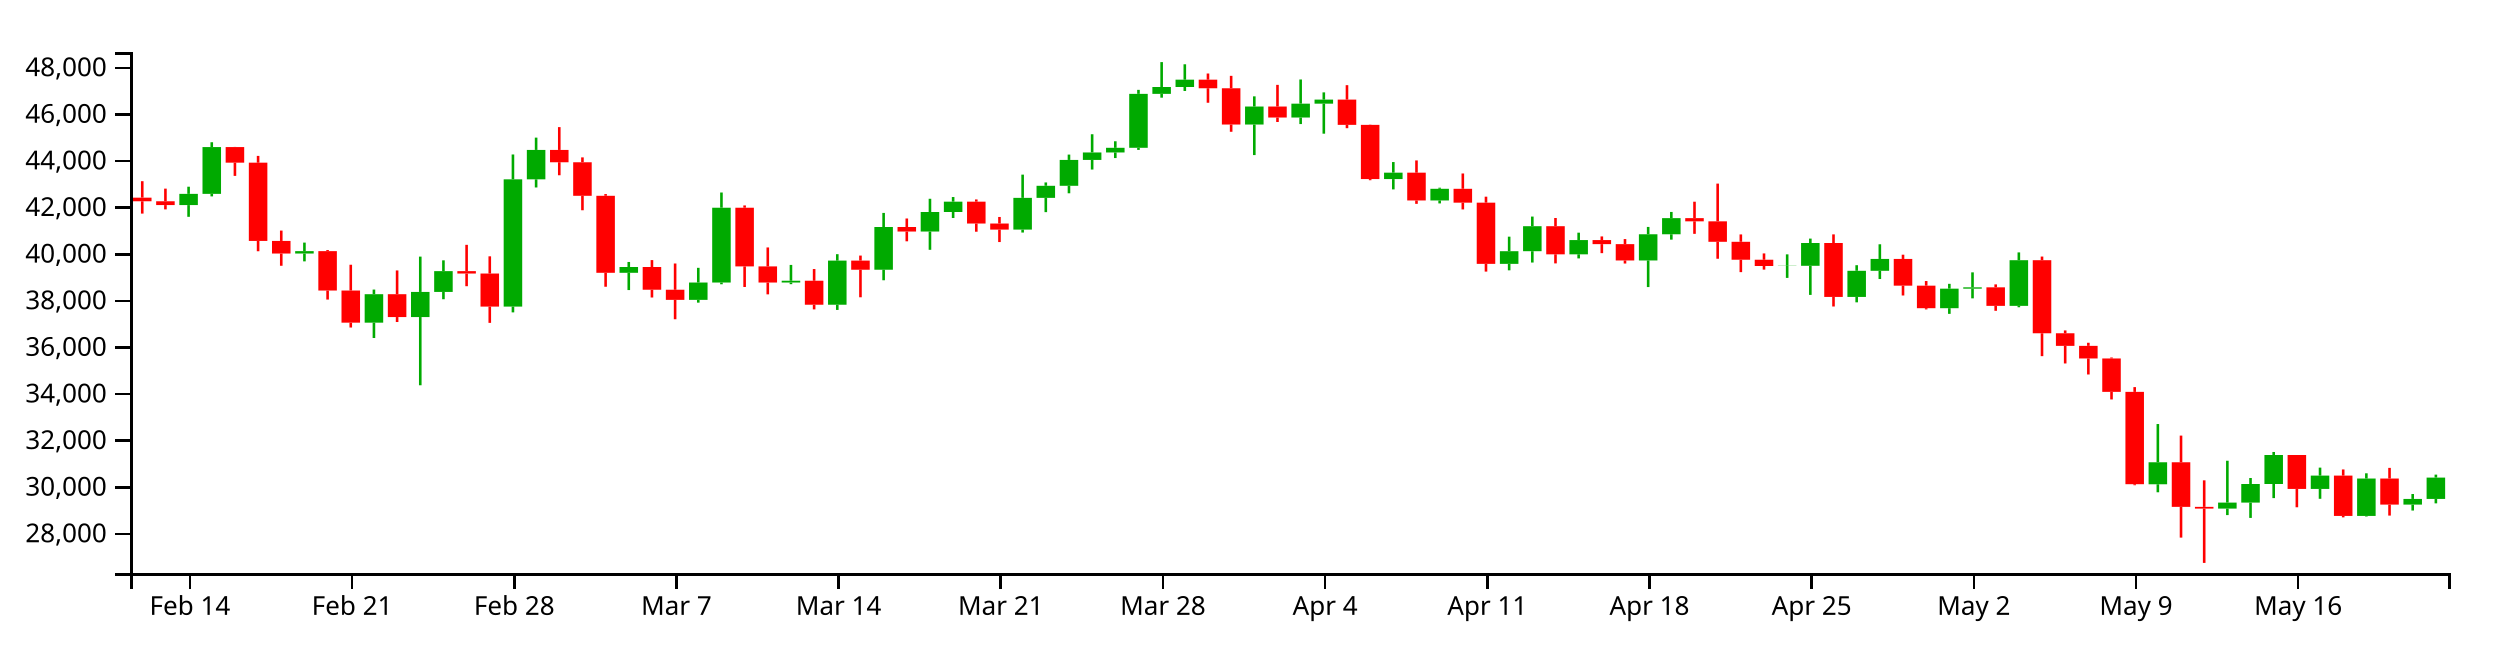
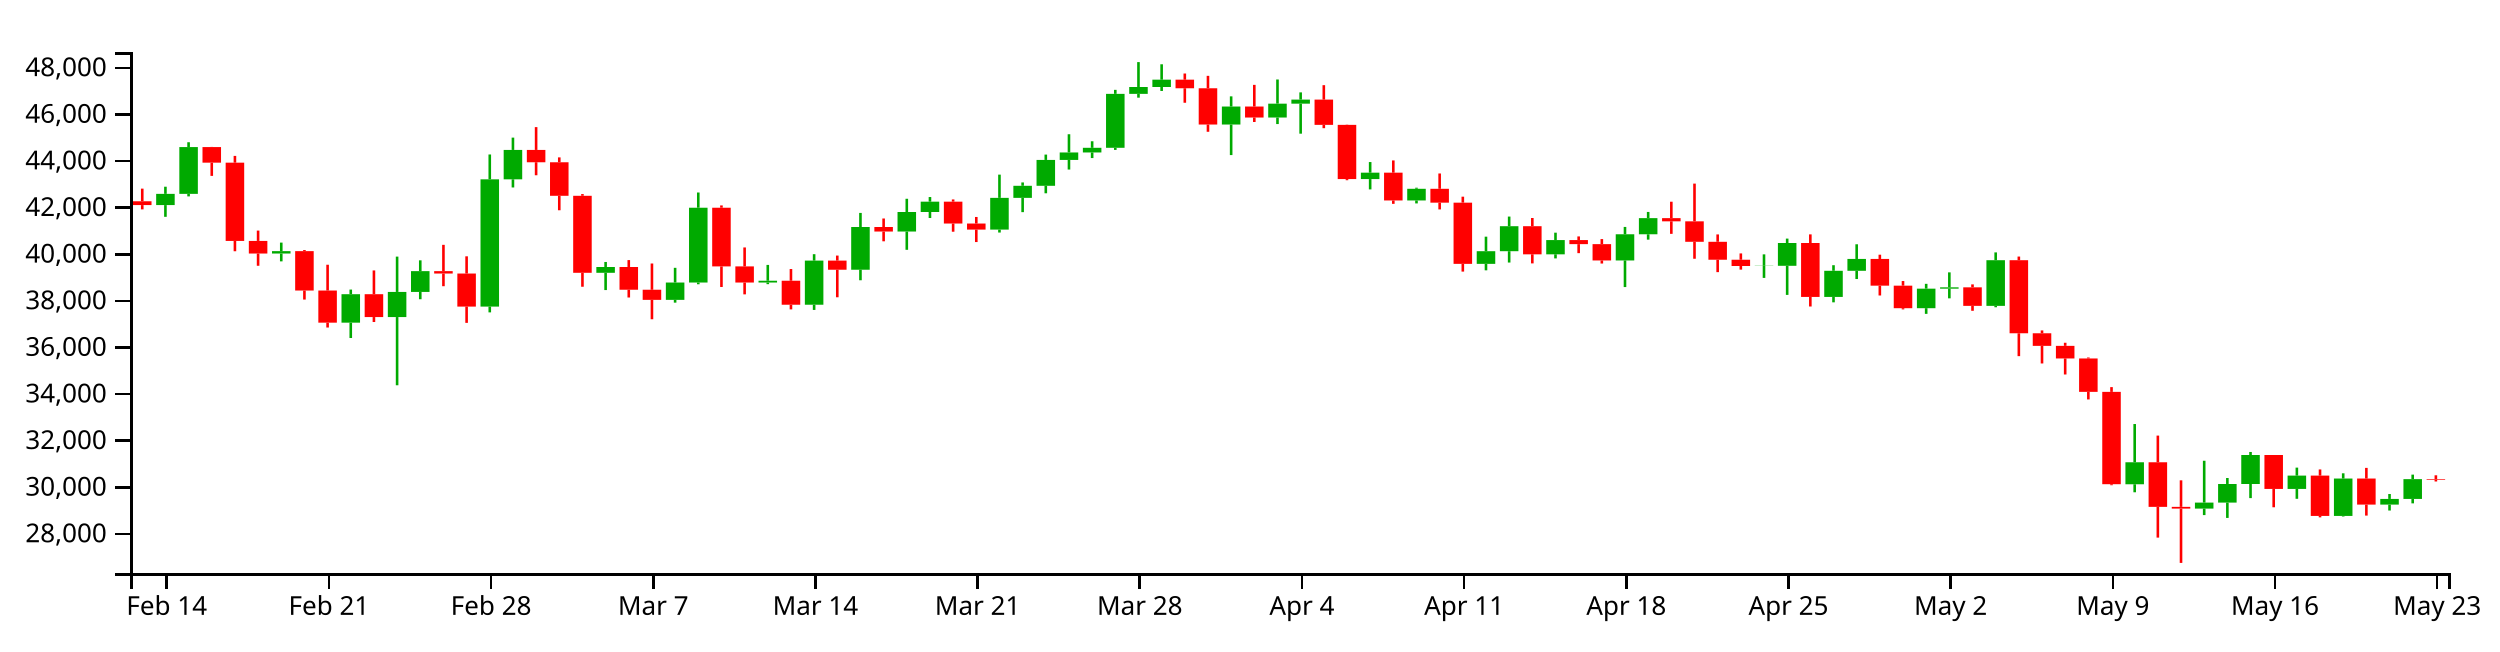
<svg xmlns="http://www.w3.org/2000/svg" version="1.1" width="960" height="250">
  <g transform="translate(50,20)">
    <style>.axis path,.axis line{fill:none;stroke:#000;shape-rendering:crispEdges;}path.candle{stroke:#000000;}path.candle.body{stroke-width:0;}path.candle.up{fill:#00AA00;stroke:#00AA00;}path.candle.down{fill:#FF0000;stroke:#FF0000;}</style>
    <g class="candlestick">
      <g class="data">
-         <path class="candle body up" d="M 18.86 58.758 l 7.117 0 L 25.978 54.442 l -7.117 0 L 18.86 58.758 M 27.757 54.442 l 7.117 0 L 34.874 36.464 l -7.117 0 L 27.757 54.442 M 63.343 77.364 l 7.117 0 L 70.46 76.427 l -7.117 0 L 63.343 77.364 M 90.032 103.908 l 7.117 0 L 97.149 92.972 l -7.117 0 L 90.032 103.908 M 107.825 101.744 l 7.117 0 L 114.942 92.105 l -7.117 0 L 107.825 101.744 M 116.721 92.091 l 7.117 0 L 123.838 84.123 l -7.117 0 L 116.721 92.091 M 143.411 97.726 l 7.117 0 L 150.528 48.857 l -7.117 0 L 143.411 97.726 M 152.307 48.857 l 7.117 0 L 159.424 37.571 l -7.117 0 L 152.307 48.857 M 187.893 84.754 l 7.117 0 L 195.01 82.523 l -7.117 0 L 187.893 84.754 M 214.582 95.14 l 7.117 0 L 221.699 88.494 l -7.117 0 L 214.582 95.14 M 223.479 88.494 l 7.117 0 L 230.596 59.759 l -7.117 0 L 223.479 88.494 M 250.168 88.504 l 7.117 0 L 257.285 87.808 l -7.117 0 L 250.168 88.504 M 267.961 97.025 l 7.117 0 L 275.078 80.076 l -7.117 0 L 267.961 97.025 M 285.754 83.575 l 7.117 0 L 292.871 67.166 l -7.117 0 L 285.754 83.575 M 303.547 68.921 l 7.117 0 L 310.664 61.408 l -7.117 0 L 303.547 68.921 M 312.443 61.408 l 7.117 0 L 319.56 57.438 l -7.117 0 L 312.443 61.408 M 339.132 68.166 l 7.117 0 L 346.25 55.979 l -7.117 0 L 339.132 68.166 M 348.029 55.979 l 7.117 0 L 355.146 51.338 l -7.117 0 L 348.029 55.979 M 356.925 51.338 l 7.117 0 L 364.042 41.417 l -7.117 0 L 356.925 51.338 M 365.822 41.417 l 7.117 0 L 372.939 38.538 l -7.117 0 L 365.822 41.417 M 374.718 38.538 l 7.117 0 L 381.835 36.765 l -7.117 0 L 374.718 38.538 M 383.615 36.765 l 7.117 0 L 390.732 16.035 l -7.117 0 L 383.615 36.765 M 392.511 16.035 l 7.117 0 L 399.628 13.4 l -7.117 0 L 392.511 16.035 M 401.407 13.4 l 7.117 0 L 408.525 10.603 l -7.117 0 L 401.407 13.4 M 428.097 27.824 l 7.117 0 L 435.214 20.906 l -7.117 0 L 428.097 27.824 M 445.89 25.134 l 7.117 0 L 453.007 19.797 l -7.117 0 L 445.89 25.134 M 454.786 19.797 l 7.117 0 L 461.903 18.248 l -7.117 0 L 454.786 19.797 M 481.475 48.763 l 7.117 0 L 488.593 46.314 l -7.117 0 L 481.475 48.763 M 499.268 56.982 l 7.117 0 L 506.385 52.491 l -7.117 0 L 499.268 56.982 M 525.958 81.337 l 7.117 0 L 533.075 76.465 l -7.117 0 L 525.958 81.337 M 534.854 76.464 l 7.117 0 L 541.971 66.864 l -7.117 0 L 534.854 76.464 M 552.647 77.651 l 7.117 0 L 559.764 72.196 l -7.117 0 L 552.647 77.651 M 579.336 80.016 l 7.117 0 L 586.453 69.966 l -7.117 0 L 579.336 80.016 M 588.233 69.966 l 7.117 0 L 595.35 63.773 l -7.117 0 L 588.233 69.966 M 632.715 82.132 l 7.117 0 L 639.832 82.056 l -7.117 0 L 632.715 82.132 M 641.611 82.056 l 7.117 0 L 648.729 73.322 l -7.117 0 L 641.611 82.056 M 659.404 94.025 l 7.117 0 L 666.521 83.975 l -7.117 0 L 659.404 94.025 M 668.301 83.975 l 7.117 0 L 675.418 79.443 l -7.117 0 L 668.301 83.975 M 694.99 98.337 l 7.117 0 L 702.107 90.842 l -7.117 0 L 694.99 98.337 M 703.886 90.842 l 7.117 0 L 711.004 90.333 l -7.117 0 L 703.886 90.842 M 721.679 97.458 l 7.117 0 L 728.796 79.909 l -7.117 0 L 721.679 97.458 M 775.058 165.959 l 7.117 0 L 782.175 157.521 l -7.117 0 L 775.058 165.959 M 801.747 175.306 l 7.117 0 L 808.864 173.003 l -7.117 0 L 801.747 175.306 M 810.644 173.003 l 7.117 0 L 817.761 165.847 l -7.117 0 L 810.644 173.003 M 819.54 165.847 l 7.117 0 L 826.657 154.731 l -7.117 0 L 819.54 165.847 M 837.333 167.75 l 7.117 0 L 844.45 162.641 l -7.117 0 L 837.333 167.75 M 855.126 178.119 l 7.117 0 L 862.243 163.766 l -7.117 0 L 855.126 178.119 M 872.919 173.773 l 7.117 0 L 880.036 171.589 l -7.117 0 L 872.919 173.773 M 881.815 171.589 l 7.117 0 L 888.932 163.39 l -7.117 0 L 881.815 171.589" />
-         <path class="candle body down" d="M 1.068 55.893 l 7.117 0 L 8.185 57.288 l -7.117 0 L 1.068 55.893 M 9.964 57.288 l 7.117 0 L 17.081 58.757 l -7.117 0 L 9.964 57.288 M 36.653 36.464 l 7.117 0 L 43.77 42.472 l -7.117 0 L 36.653 36.464 M 45.55 42.472 l 7.117 0 L 52.667 72.52 l -7.117 0 L 45.55 42.472 M 54.446 72.52 l 7.117 0 L 61.563 77.364 l -7.117 0 L 54.446 72.52 M 72.239 76.427 l 7.117 0 L 79.356 91.571 l -7.117 0 L 72.239 76.427 M 81.136 91.571 l 7.117 0 L 88.253 103.908 l -7.117 0 L 81.136 91.571 M 98.928 92.972 l 7.117 0 L 106.046 101.744 l -7.117 0 L 98.928 92.972 M 125.618 84.123 l 7.117 0 L 132.735 85.039 l -7.117 0 L 125.618 84.123 M 134.514 85.039 l 7.117 0 L 141.631 97.726 l -7.117 0 L 134.514 85.039 M 161.204 37.571 l 7.117 0 L 168.321 42.298 l -7.117 0 L 161.204 37.571 M 170.1 42.298 l 7.117 0 L 177.217 55.175 l -7.117 0 L 170.1 42.298 M 178.996 55.175 l 7.117 0 L 186.114 84.754 l -7.117 0 L 178.996 55.175 M 196.789 82.523 l 7.117 0 L 203.906 91.267 l -7.117 0 L 196.789 82.523 M 205.686 91.267 l 7.117 0 L 212.803 95.14 l -7.117 0 L 205.686 91.267 M 232.375 59.759 l 7.117 0 L 239.492 82.308 l -7.117 0 L 232.375 59.759 M 241.271 82.307 l 7.117 0 L 248.389 88.504 l -7.117 0 L 241.271 82.307 M 259.064 87.808 l 7.117 0 L 266.182 97.025 l -7.117 0 L 259.064 87.808 M 276.857 80.076 l 7.117 0 L 283.974 83.575 l -7.117 0 L 276.857 80.076 M 294.65 67.166 l 7.117 0 L 301.767 68.921 l -7.117 0 L 294.65 67.166 M 321.339 57.438 l 7.117 0 L 328.457 65.841 l -7.117 0 L 321.339 57.438 M 330.236 65.841 l 7.117 0 L 337.353 68.166 l -7.117 0 L 330.236 65.841 M 410.304 10.603 l 7.117 0 L 417.421 13.885 l -7.117 0 L 410.304 10.603 M 419.2 13.885 l 7.117 0 L 426.317 27.824 l -7.117 0 L 419.2 13.885 M 436.993 20.906 l 7.117 0 L 444.11 25.134 l -7.117 0 L 436.993 20.906 M 463.683 18.248 l 7.117 0 L 470.8 27.939 l -7.117 0 L 463.683 18.248 M 472.579 27.939 l 7.117 0 L 479.696 48.763 l -7.117 0 L 472.579 27.939 M 490.372 46.314 l 7.117 0 L 497.489 56.982 l -7.117 0 L 490.372 46.314 M 508.165 52.491 l 7.117 0 L 515.282 57.816 l -7.117 0 L 508.165 52.491 M 517.061 57.816 l 7.117 0 L 524.178 81.337 l -7.117 0 L 517.061 57.816 M 543.75 66.864 l 7.117 0 L 550.868 77.651 l -7.117 0 L 543.75 66.864 M 561.543 72.196 l 7.117 0 L 568.661 73.746 l -7.117 0 L 561.543 72.196 M 570.44 73.746 l 7.117 0 L 577.557 80.016 l -7.117 0 L 570.44 73.746 M 597.129 63.773 l 7.117 0 L 604.246 64.981 l -7.117 0 L 597.129 63.773 M 606.026 64.981 l 7.117 0 L 613.143 72.84 l -7.117 0 L 606.026 64.981 M 614.922 72.84 l 7.117 0 L 622.039 79.738 l -7.117 0 L 614.922 72.84 M 623.818 79.738 l 7.117 0 L 630.936 82.132 l -7.117 0 L 623.818 79.738 M 650.508 73.322 l 7.117 0 L 657.625 94.025 l -7.117 0 L 650.508 73.322 M 677.197 79.443 l 7.117 0 L 684.314 89.698 l -7.117 0 L 677.197 79.443 M 686.094 89.698 l 7.117 0 L 693.211 98.337 l -7.117 0 L 686.094 89.698 M 712.783 90.333 l 7.117 0 L 719.9 97.458 l -7.117 0 L 712.783 90.333 M 730.576 79.909 l 7.117 0 L 737.693 107.982 l -7.117 0 L 730.576 79.909 M 739.472 107.982 l 7.117 0 L 746.589 112.807 l -7.117 0 L 739.472 107.982 M 748.369 112.807 l 7.117 0 L 755.486 117.652 l -7.117 0 L 748.369 112.807 M 757.265 117.652 l 7.117 0 L 764.382 130.484 l -7.117 0 L 757.265 117.652 M 766.162 130.484 l 7.117 0 L 773.279 165.94 l -7.117 0 L 766.162 130.484 M 783.954 157.521 l 7.117 0 L 791.072 174.642 l -7.117 0 L 783.954 157.521 M 792.851 174.642 l 7.117 0 L 799.968 175.305 l -7.117 0 L 792.851 174.642 M 828.437 154.731 l 7.117 0 L 835.554 167.75 l -7.117 0 L 828.437 154.731 M 846.23 162.641 l 7.117 0 L 853.347 178.119 l -7.117 0 L 846.23 162.641 M 864.022 163.766 l 7.117 0 L 871.14 173.773 l -7.117 0 L 864.022 163.766" />
+         <path class="candle body up" d="M 9.964 58.758 l 7.117 0 L 17.081 54.442 l -7.117 0 L 9.964 58.758 M 18.86 54.442 l 7.117 0 L 25.978 36.464 l -7.117 0 L 18.86 54.442 M 54.446 77.364 l 7.117 0 L 61.563 76.427 l -7.117 0 L 54.446 77.364 M 81.136 103.908 l 7.117 0 L 88.253 92.972 l -7.117 0 L 81.136 103.908 M 98.928 101.744 l 7.117 0 L 106.046 92.105 l -7.117 0 L 98.928 101.744 M 107.825 92.091 l 7.117 0 L 114.942 84.123 l -7.117 0 L 107.825 92.091 M 134.514 97.726 l 7.117 0 L 141.631 48.857 l -7.117 0 L 134.514 97.726 M 143.411 48.857 l 7.117 0 L 150.528 37.571 l -7.117 0 L 143.411 48.857 M 178.996 84.754 l 7.117 0 L 186.114 82.523 l -7.117 0 L 178.996 84.754 M 205.686 95.14 l 7.117 0 L 212.803 88.494 l -7.117 0 L 205.686 95.14 M 214.582 88.494 l 7.117 0 L 221.699 59.759 l -7.117 0 L 214.582 88.494 M 241.271 88.504 l 7.117 0 L 248.389 87.808 l -7.117 0 L 241.271 88.504 M 259.064 97.025 l 7.117 0 L 266.182 80.076 l -7.117 0 L 259.064 97.025 M 276.857 83.575 l 7.117 0 L 283.974 67.166 l -7.117 0 L 276.857 83.575 M 294.65 68.921 l 7.117 0 L 301.767 61.408 l -7.117 0 L 294.65 68.921 M 303.547 61.408 l 7.117 0 L 310.664 57.438 l -7.117 0 L 303.547 61.408 M 330.236 68.166 l 7.117 0 L 337.353 55.979 l -7.117 0 L 330.236 68.166 M 339.132 55.979 l 7.117 0 L 346.25 51.338 l -7.117 0 L 339.132 55.979 M 348.029 51.338 l 7.117 0 L 355.146 41.417 l -7.117 0 L 348.029 51.338 M 356.925 41.417 l 7.117 0 L 364.042 38.538 l -7.117 0 L 356.925 41.417 M 365.822 38.538 l 7.117 0 L 372.939 36.765 l -7.117 0 L 365.822 38.538 M 374.718 36.765 l 7.117 0 L 381.835 16.035 l -7.117 0 L 374.718 36.765 M 383.615 16.035 l 7.117 0 L 390.732 13.4 l -7.117 0 L 383.615 16.035 M 392.511 13.4 l 7.117 0 L 399.628 10.603 l -7.117 0 L 392.511 13.4 M 419.2 27.824 l 7.117 0 L 426.317 20.906 l -7.117 0 L 419.2 27.824 M 436.993 25.134 l 7.117 0 L 444.11 19.797 l -7.117 0 L 436.993 25.134 M 445.89 19.797 l 7.117 0 L 453.007 18.248 l -7.117 0 L 445.89 19.797 M 472.579 48.763 l 7.117 0 L 479.696 46.314 l -7.117 0 L 472.579 48.763 M 490.372 56.982 l 7.117 0 L 497.489 52.491 l -7.117 0 L 490.372 56.982 M 517.061 81.337 l 7.117 0 L 524.178 76.465 l -7.117 0 L 517.061 81.337 M 525.958 76.464 l 7.117 0 L 533.075 66.864 l -7.117 0 L 525.958 76.464 M 543.75 77.651 l 7.117 0 L 550.868 72.196 l -7.117 0 L 543.75 77.651 M 570.44 80.016 l 7.117 0 L 577.557 69.966 l -7.117 0 L 570.44 80.016 M 579.336 69.966 l 7.117 0 L 586.453 63.773 l -7.117 0 L 579.336 69.966 M 623.818 82.132 l 7.117 0 L 630.936 82.056 l -7.117 0 L 623.818 82.132 M 632.715 82.056 l 7.117 0 L 639.832 73.322 l -7.117 0 L 632.715 82.056 M 650.508 94.025 l 7.117 0 L 657.625 83.975 l -7.117 0 L 650.508 94.025 M 659.404 83.975 l 7.117 0 L 666.521 79.443 l -7.117 0 L 659.404 83.975 M 686.094 98.337 l 7.117 0 L 693.211 90.842 l -7.117 0 L 686.094 98.337 M 694.99 90.842 l 7.117 0 L 702.107 90.333 l -7.117 0 L 694.99 90.842 M 712.783 97.458 l 7.117 0 L 719.9 79.909 l -7.117 0 L 712.783 97.458 M 766.162 165.959 l 7.117 0 L 773.279 157.521 l -7.117 0 L 766.162 165.959 M 792.851 175.306 l 7.117 0 L 799.968 173.003 l -7.117 0 L 792.851 175.306 M 801.747 173.003 l 7.117 0 L 808.864 165.847 l -7.117 0 L 801.747 173.003 M 810.644 165.847 l 7.117 0 L 817.761 154.731 l -7.117 0 L 810.644 165.847 M 828.437 167.75 l 7.117 0 L 835.554 162.641 l -7.117 0 L 828.437 167.75 M 846.23 178.119 l 7.117 0 L 853.347 163.766 l -7.117 0 L 846.23 178.119 M 864.022 173.773 l 7.117 0 L 871.14 171.589 l -7.117 0 L 864.022 173.773 M 872.919 171.589 l 7.117 0 L 880.036 163.992 l -7.117 0 L 872.919 171.589" />
+         <path class="candle body down" d="M 1.068 57.288 l 7.117 0 L 8.185 58.757 l -7.117 0 L 1.068 57.288 M 27.757 36.464 l 7.117 0 L 34.874 42.472 l -7.117 0 L 27.757 36.464 M 36.653 42.472 l 7.117 0 L 43.77 72.52 l -7.117 0 L 36.653 42.472 M 45.55 72.52 l 7.117 0 L 52.667 77.364 l -7.117 0 L 45.55 72.52 M 63.343 76.427 l 7.117 0 L 70.46 91.571 l -7.117 0 L 63.343 76.427 M 72.239 91.571 l 7.117 0 L 79.356 103.908 l -7.117 0 L 72.239 91.571 M 90.032 92.972 l 7.117 0 L 97.149 101.744 l -7.117 0 L 90.032 92.972 M 116.721 84.123 l 7.117 0 L 123.838 85.039 l -7.117 0 L 116.721 84.123 M 125.618 85.039 l 7.117 0 L 132.735 97.726 l -7.117 0 L 125.618 85.039 M 152.307 37.571 l 7.117 0 L 159.424 42.298 l -7.117 0 L 152.307 37.571 M 161.204 42.298 l 7.117 0 L 168.321 55.175 l -7.117 0 L 161.204 42.298 M 170.1 55.175 l 7.117 0 L 177.217 84.754 l -7.117 0 L 170.1 55.175 M 187.893 82.523 l 7.117 0 L 195.01 91.267 l -7.117 0 L 187.893 82.523 M 196.789 91.267 l 7.117 0 L 203.906 95.14 l -7.117 0 L 196.789 91.267 M 223.479 59.759 l 7.117 0 L 230.596 82.308 l -7.117 0 L 223.479 59.759 M 232.375 82.307 l 7.117 0 L 239.492 88.504 l -7.117 0 L 232.375 82.307 M 250.168 87.808 l 7.117 0 L 257.285 97.025 l -7.117 0 L 250.168 87.808 M 267.961 80.076 l 7.117 0 L 275.078 83.575 l -7.117 0 L 267.961 80.076 M 285.754 67.166 l 7.117 0 L 292.871 68.921 l -7.117 0 L 285.754 67.166 M 312.443 57.438 l 7.117 0 L 319.56 65.841 l -7.117 0 L 312.443 57.438 M 321.339 65.841 l 7.117 0 L 328.457 68.166 l -7.117 0 L 321.339 65.841 M 401.407 10.603 l 7.117 0 L 408.525 13.885 l -7.117 0 L 401.407 10.603 M 410.304 13.885 l 7.117 0 L 417.421 27.824 l -7.117 0 L 410.304 13.885 M 428.097 20.906 l 7.117 0 L 435.214 25.134 l -7.117 0 L 428.097 20.906 M 454.786 18.248 l 7.117 0 L 461.903 27.939 l -7.117 0 L 454.786 18.248 M 463.683 27.939 l 7.117 0 L 470.8 48.763 l -7.117 0 L 463.683 27.939 M 481.475 46.314 l 7.117 0 L 488.593 56.982 l -7.117 0 L 481.475 46.314 M 499.268 52.491 l 7.117 0 L 506.385 57.816 l -7.117 0 L 499.268 52.491 M 508.165 57.816 l 7.117 0 L 515.282 81.337 l -7.117 0 L 508.165 57.816 M 534.854 66.864 l 7.117 0 L 541.971 77.651 l -7.117 0 L 534.854 66.864 M 552.647 72.196 l 7.117 0 L 559.764 73.746 l -7.117 0 L 552.647 72.196 M 561.543 73.746 l 7.117 0 L 568.661 80.016 l -7.117 0 L 561.543 73.746 M 588.233 63.773 l 7.117 0 L 595.35 64.981 l -7.117 0 L 588.233 63.773 M 597.129 64.981 l 7.117 0 L 604.246 72.84 l -7.117 0 L 597.129 64.981 M 606.026 72.84 l 7.117 0 L 613.143 79.738 l -7.117 0 L 606.026 72.84 M 614.922 79.738 l 7.117 0 L 622.039 82.132 l -7.117 0 L 614.922 79.738 M 641.611 73.322 l 7.117 0 L 648.729 94.025 l -7.117 0 L 641.611 73.322 M 668.301 79.443 l 7.117 0 L 675.418 89.698 l -7.117 0 L 668.301 79.443 M 677.197 89.698 l 7.117 0 L 684.314 98.337 l -7.117 0 L 677.197 89.698 M 703.886 90.333 l 7.117 0 L 711.004 97.458 l -7.117 0 L 703.886 90.333 M 721.679 79.909 l 7.117 0 L 728.796 107.982 l -7.117 0 L 721.679 79.909 M 730.576 107.982 l 7.117 0 L 737.693 112.807 l -7.117 0 L 730.576 107.982 M 739.472 112.807 l 7.117 0 L 746.589 117.652 l -7.117 0 L 739.472 112.807 M 748.369 117.652 l 7.117 0 L 755.486 130.484 l -7.117 0 L 748.369 117.652 M 757.265 130.484 l 7.117 0 L 764.382 165.94 l -7.117 0 L 757.265 130.484 M 775.058 157.521 l 7.117 0 L 782.175 174.642 l -7.117 0 L 775.058 157.521 M 783.954 174.642 l 7.117 0 L 791.072 175.305 l -7.117 0 L 783.954 174.642 M 819.54 154.731 l 7.117 0 L 826.657 167.75 l -7.117 0 L 819.54 154.731 M 837.333 162.641 l 7.117 0 L 844.45 178.119 l -7.117 0 L 837.333 162.641 M 855.126 163.766 l 7.117 0 L 862.243 173.773 l -7.117 0 L 855.126 163.766 M 881.815 163.993 l 7.117 0 L 888.932 164.249 l -7.117 0 L 881.815 163.993" />
        <path class="candle body equal" />
-         <path class="candle wick up" d="M 22.419 51.699 L 22.419 54.442 M 22.419 58.758 L 22.419 63.26 M 31.315 34.616 L 31.315 36.464 M 31.315 54.442 L 31.315 55.416 M 66.901 73.159 L 66.901 76.427 M 66.901 77.364 L 66.901 80.365 M 93.591 91.194 L 93.591 92.972 M 93.591 103.908 L 93.591 109.798 M 111.383 78.54 L 111.383 92.105 M 111.383 101.744 L 111.383 127.944 M 120.28 79.967 L 120.28 84.123 M 120.28 92.091 L 120.28 94.904 M 146.969 39.319 L 146.969 48.857 M 146.969 97.726 L 146.969 99.953 M 155.866 32.848 L 155.866 37.571 M 155.866 48.857 L 155.866 51.989 M 191.451 80.596 L 191.451 82.523 M 191.451 84.754 L 191.451 91.385 M 218.141 82.844 L 218.141 88.494 M 218.141 95.14 L 218.141 96.217 M 227.037 53.922 L 227.037 59.759 M 227.037 88.494 L 227.037 89.158 M 253.727 81.728 L 253.727 87.808 M 253.727 88.504 L 253.727 89.122 M 271.519 77.608 L 271.519 80.076 M 271.519 97.025 L 271.519 99.015 M 289.312 61.761 L 289.312 67.166 M 289.312 83.575 L 289.312 87.619 M 307.105 56.329 L 307.105 61.408 M 307.105 68.921 L 307.105 75.927 M 316.002 55.658 L 316.002 57.438 M 316.002 61.408 L 316.002 63.718 M 342.691 47.058 L 342.691 55.979 M 342.691 68.166 L 342.691 69.3 M 351.587 50.057 L 351.587 51.338 M 351.587 55.979 L 351.587 61.462 M 360.484 39.363 L 360.484 41.417 M 360.484 51.338 L 360.484 54.222 M 369.38 31.549 L 369.38 38.538 M 369.38 41.417 L 369.38 45.108 M 378.277 34.244 L 378.277 36.765 M 378.277 38.538 L 378.277 40.696 M 387.173 14.503 L 387.173 16.035 M 387.173 36.765 L 387.173 37.569 M 396.07 3.846 L 396.07 13.4 M 396.07 16.035 L 396.07 17.504 M 404.966 4.682 L 404.966 10.603 M 404.966 13.4 L 404.966 14.934 M 431.655 16.999 L 431.655 20.906 M 431.655 27.824 L 431.655 39.55 M 449.448 10.52 L 449.448 19.797 M 449.448 25.134 L 449.448 27.64 M 458.345 15.472 L 458.345 18.248 M 458.345 19.797 L 458.345 31.335 M 485.034 42.226 L 485.034 46.314 M 485.034 48.763 L 485.034 52.729 M 502.827 52.079 L 502.827 52.491 M 502.827 56.982 L 502.827 58.115 M 529.516 70.88 L 529.516 76.465 M 529.516 81.337 L 529.516 83.805 M 538.413 63.163 L 538.413 66.864 M 538.413 76.464 L 538.413 80.817 M 556.206 69.347 L 556.206 72.196 M 556.206 77.651 L 556.206 79.226 M 582.895 67.142 L 582.895 69.966 M 582.895 80.016 L 582.895 90.232 M 591.791 61.385 L 591.791 63.773 M 591.791 69.966 L 591.791 72.025 M 636.273 77.672 L 636.273 82.056 M 636.273 82.132 L 636.273 86.714 M 645.17 71.623 L 645.17 73.322 M 645.17 82.056 L 645.17 93.243 M 662.963 81.836 L 662.963 83.975 M 662.963 94.025 L 662.963 96.095 M 671.859 73.801 L 671.859 79.443 M 671.859 83.975 L 671.859 87.145 M 698.549 88.992 L 698.549 90.842 M 698.549 98.337 L 698.549 100.524 M 707.445 84.586 L 707.445 90.333 M 707.445 90.842 L 707.445 94.567 M 725.238 76.922 L 725.238 79.909 M 725.238 97.458 L 725.238 97.986 M 778.617 142.828 L 778.617 157.521 M 778.617 165.959 L 778.617 169.035 M 805.306 156.928 L 805.306 173.003 M 805.306 175.306 L 805.306 177.794 M 814.202 163.551 L 814.202 165.847 M 814.202 173.003 L 814.202 178.883 M 823.099 153.558 L 823.099 154.731 M 823.099 165.847 L 823.099 171.276 M 840.892 159.568 L 840.892 162.641 M 840.892 167.75 L 840.892 171.541 M 858.685 161.744 L 858.685 163.766 M 858.685 178.119 L 858.685 178.333 M 876.477 169.7 L 876.477 171.589 M 876.477 173.773 L 876.477 176.043 M 885.374 162.256 L 885.374 163.39 M 885.374 171.589 L 885.374 173.289" style="stroke-width: 1px;" />
-         <path class="candle wick down" d="M 4.626 49.578 L 4.626 55.893 M 4.626 57.288 L 4.626 62.022 M 13.523 52.437 L 13.523 57.288 M 13.523 58.757 L 13.523 60.401 M 40.212 36.419 L 40.212 36.464 M 40.212 42.472 L 40.212 47.542 M 49.108 39.866 L 49.108 42.472 M 49.108 72.52 L 49.108 76.48 M 58.005 68.545 L 58.005 72.52 M 58.005 77.364 L 58.005 82.057 M 75.798 76.013 L 75.798 76.427 M 75.798 91.571 L 75.798 95.033 M 84.694 81.66 L 84.694 91.571 M 84.694 103.908 L 84.694 105.771 M 102.487 83.847 L 102.487 92.972 M 102.487 101.744 L 102.487 103.652 M 129.176 74.017 L 129.176 84.123 M 129.176 85.039 L 129.176 89.903 M 138.073 78.426 L 138.073 85.039 M 138.073 97.726 L 138.073 103.981 M 164.762 28.812 L 164.762 37.571 M 164.762 42.298 L 164.762 47.299 M 173.659 40.435 L 173.659 42.298 M 173.659 55.175 L 173.659 60.739 M 182.555 54.519 L 182.555 55.175 M 182.555 84.754 L 182.555 90.111 M 200.348 79.875 L 200.348 82.523 M 200.348 91.267 L 200.348 94.24 M 209.244 81.184 L 209.244 91.267 M 209.244 95.14 L 209.244 102.594 M 235.934 58.883 L 235.934 59.759 M 235.934 82.308 L 235.934 90.203 M 244.83 75.021 L 244.83 82.307 M 244.83 88.504 L 244.83 93.032 M 262.623 83.31 L 262.623 87.808 M 262.623 97.025 L 262.623 98.805 M 280.416 78.141 L 280.416 80.076 M 280.416 83.575 L 280.416 94.153 M 298.209 63.902 L 298.209 67.166 M 298.209 68.921 L 298.209 72.661 M 324.898 56.586 L 324.898 57.438 M 324.898 65.841 L 324.898 68.983 M 333.794 63.316 L 333.794 65.841 M 333.794 68.166 L 333.794 72.948 M 413.862 8.228 L 413.862 10.603 M 413.862 13.885 L 413.862 19.457 M 422.759 9.124 L 422.759 13.885 M 422.759 27.824 L 422.759 30.602 M 440.552 12.588 L 440.552 20.906 M 440.552 25.134 L 440.552 26.843 M 467.241 12.704 L 467.241 18.248 M 467.241 27.939 L 467.241 29.225 M 476.138 27.853 L 476.138 27.939 M 476.138 48.763 L 476.138 49.206 M 493.93 41.603 L 493.93 46.314 M 493.93 56.982 L 493.93 58.279 M 511.723 46.617 L 511.723 52.491 M 511.723 57.816 L 511.723 60.419 M 520.62 55.526 L 520.62 57.816 M 520.62 81.337 L 520.62 84.294 M 547.309 63.712 L 547.309 66.864 M 547.309 77.651 L 547.309 81.145 M 565.102 70.787 L 565.102 72.196 M 565.102 73.746 L 565.102 77.211 M 573.998 71.805 L 573.998 73.746 M 573.998 80.016 L 573.998 81.196 M 600.688 57.457 L 600.688 63.773 M 600.688 64.981 L 600.688 69.797 M 609.584 50.504 L 609.584 64.981 M 609.584 72.84 L 609.584 79.363 M 618.481 70.02 L 618.481 72.84 M 618.481 79.738 L 618.481 84.5 M 627.377 77.314 L 627.377 79.738 M 627.377 82.132 L 627.377 83.534 M 654.066 70 L 654.066 73.322 M 654.066 94.025 L 654.066 97.697 M 680.756 77.804 L 680.756 79.443 M 680.756 89.698 L 680.756 93.467 M 689.652 87.915 L 689.652 89.698 M 689.652 98.337 L 689.652 98.807 M 716.341 89.203 L 716.341 90.333 M 716.341 97.458 L 716.341 99.348 M 734.134 78.518 L 734.134 79.909 M 734.134 107.982 L 734.134 116.761 M 743.031 106.884 L 743.031 107.982 M 743.031 112.807 L 743.031 119.57 M 751.927 111.621 L 751.927 112.807 M 751.927 117.652 L 751.927 123.803 M 760.824 117.277 L 760.824 117.652 M 760.824 130.484 L 760.824 133.388 M 769.72 128.652 L 769.72 130.484 M 769.72 165.94 L 769.72 166.325 M 787.513 147.27 L 787.513 157.521 M 787.513 174.642 L 787.513 186.444 M 796.409 164.448 L 796.409 174.642 M 796.409 175.305 L 796.409 196.154 M 831.995 154.731 L 831.995 154.731 M 831.995 167.75 L 831.995 174.793 M 849.788 160.269 L 849.788 162.641 M 849.788 178.119 L 849.788 178.664 M 867.581 159.667 L 867.581 163.766 M 867.581 173.773 L 867.581 177.988" style="stroke-width: 1px;" />
+         <path class="candle wick up" d="M 13.523 51.699 L 13.523 54.442 M 13.523 58.758 L 13.523 63.26 M 22.419 34.616 L 22.419 36.464 M 22.419 54.442 L 22.419 55.416 M 58.005 73.159 L 58.005 76.427 M 58.005 77.364 L 58.005 80.365 M 84.694 91.194 L 84.694 92.972 M 84.694 103.908 L 84.694 109.798 M 102.487 78.54 L 102.487 92.105 M 102.487 101.744 L 102.487 127.944 M 111.383 79.967 L 111.383 84.123 M 111.383 92.091 L 111.383 94.904 M 138.073 39.319 L 138.073 48.857 M 138.073 97.726 L 138.073 99.953 M 146.969 32.848 L 146.969 37.571 M 146.969 48.857 L 146.969 51.989 M 182.555 80.596 L 182.555 82.523 M 182.555 84.754 L 182.555 91.385 M 209.244 82.844 L 209.244 88.494 M 209.244 95.14 L 209.244 96.217 M 218.141 53.922 L 218.141 59.759 M 218.141 88.494 L 218.141 89.158 M 244.83 81.728 L 244.83 87.808 M 244.83 88.504 L 244.83 89.122 M 262.623 77.608 L 262.623 80.076 M 262.623 97.025 L 262.623 99.015 M 280.416 61.761 L 280.416 67.166 M 280.416 83.575 L 280.416 87.619 M 298.209 56.329 L 298.209 61.408 M 298.209 68.921 L 298.209 75.927 M 307.105 55.658 L 307.105 57.438 M 307.105 61.408 L 307.105 63.718 M 333.794 47.058 L 333.794 55.979 M 333.794 68.166 L 333.794 69.3 M 342.691 50.057 L 342.691 51.338 M 342.691 55.979 L 342.691 61.462 M 351.587 39.363 L 351.587 41.417 M 351.587 51.338 L 351.587 54.222 M 360.484 31.549 L 360.484 38.538 M 360.484 41.417 L 360.484 45.108 M 369.38 34.244 L 369.38 36.765 M 369.38 38.538 L 369.38 40.696 M 378.277 14.503 L 378.277 16.035 M 378.277 36.765 L 378.277 37.569 M 387.173 3.846 L 387.173 13.4 M 387.173 16.035 L 387.173 17.504 M 396.07 4.682 L 396.07 10.603 M 396.07 13.4 L 396.07 14.934 M 422.759 16.999 L 422.759 20.906 M 422.759 27.824 L 422.759 39.55 M 440.552 10.52 L 440.552 19.797 M 440.552 25.134 L 440.552 27.64 M 449.448 15.472 L 449.448 18.248 M 449.448 19.797 L 449.448 31.335 M 476.138 42.226 L 476.138 46.314 M 476.138 48.763 L 476.138 52.729 M 493.93 52.079 L 493.93 52.491 M 493.93 56.982 L 493.93 58.115 M 520.62 70.88 L 520.62 76.465 M 520.62 81.337 L 520.62 83.805 M 529.516 63.163 L 529.516 66.864 M 529.516 76.464 L 529.516 80.817 M 547.309 69.347 L 547.309 72.196 M 547.309 77.651 L 547.309 79.226 M 573.998 67.142 L 573.998 69.966 M 573.998 80.016 L 573.998 90.232 M 582.895 61.385 L 582.895 63.773 M 582.895 69.966 L 582.895 72.025 M 627.377 77.672 L 627.377 82.056 M 627.377 82.132 L 627.377 86.714 M 636.273 71.623 L 636.273 73.322 M 636.273 82.056 L 636.273 93.243 M 654.066 81.836 L 654.066 83.975 M 654.066 94.025 L 654.066 96.095 M 662.963 73.801 L 662.963 79.443 M 662.963 83.975 L 662.963 87.145 M 689.652 88.992 L 689.652 90.842 M 689.652 98.337 L 689.652 100.524 M 698.549 84.586 L 698.549 90.333 M 698.549 90.842 L 698.549 94.567 M 716.341 76.922 L 716.341 79.909 M 716.341 97.458 L 716.341 97.986 M 769.72 142.828 L 769.72 157.521 M 769.72 165.959 L 769.72 169.035 M 796.409 156.928 L 796.409 173.003 M 796.409 175.306 L 796.409 177.794 M 805.306 163.551 L 805.306 165.847 M 805.306 173.003 L 805.306 178.883 M 814.202 153.558 L 814.202 154.731 M 814.202 165.847 L 814.202 171.276 M 831.995 159.568 L 831.995 162.641 M 831.995 167.75 L 831.995 171.541 M 849.788 161.744 L 849.788 163.766 M 849.788 178.119 L 849.788 178.333 M 867.581 169.7 L 867.581 171.589 M 867.581 173.773 L 867.581 176.043 M 876.477 162.256 L 876.477 163.992 M 876.477 171.589 L 876.477 173.289" style="stroke-width: 1px;" />
+         <path class="candle wick down" d="M 4.626 52.437 L 4.626 57.288 M 4.626 58.757 L 4.626 60.401 M 31.315 36.419 L 31.315 36.464 M 31.315 42.472 L 31.315 47.542 M 40.212 39.866 L 40.212 42.472 M 40.212 72.52 L 40.212 76.48 M 49.108 68.545 L 49.108 72.52 M 49.108 77.364 L 49.108 82.057 M 66.901 76.013 L 66.901 76.427 M 66.901 91.571 L 66.901 95.033 M 75.798 81.66 L 75.798 91.571 M 75.798 103.908 L 75.798 105.771 M 93.591 83.847 L 93.591 92.972 M 93.591 101.744 L 93.591 103.652 M 120.28 74.017 L 120.28 84.123 M 120.28 85.039 L 120.28 89.903 M 129.176 78.426 L 129.176 85.039 M 129.176 97.726 L 129.176 103.981 M 155.866 28.812 L 155.866 37.571 M 155.866 42.298 L 155.866 47.299 M 164.762 40.435 L 164.762 42.298 M 164.762 55.175 L 164.762 60.739 M 173.659 54.519 L 173.659 55.175 M 173.659 84.754 L 173.659 90.111 M 191.451 79.875 L 191.451 82.523 M 191.451 91.267 L 191.451 94.24 M 200.348 81.184 L 200.348 91.267 M 200.348 95.14 L 200.348 102.594 M 227.037 58.883 L 227.037 59.759 M 227.037 82.308 L 227.037 90.203 M 235.934 75.021 L 235.934 82.307 M 235.934 88.504 L 235.934 93.032 M 253.727 83.31 L 253.727 87.808 M 253.727 97.025 L 253.727 98.805 M 271.519 78.141 L 271.519 80.076 M 271.519 83.575 L 271.519 94.153 M 289.312 63.902 L 289.312 67.166 M 289.312 68.921 L 289.312 72.661 M 316.002 56.586 L 316.002 57.438 M 316.002 65.841 L 316.002 68.983 M 324.898 63.316 L 324.898 65.841 M 324.898 68.166 L 324.898 72.948 M 404.966 8.228 L 404.966 10.603 M 404.966 13.885 L 404.966 19.457 M 413.862 9.124 L 413.862 13.885 M 413.862 27.824 L 413.862 30.602 M 431.655 12.588 L 431.655 20.906 M 431.655 25.134 L 431.655 26.843 M 458.345 12.704 L 458.345 18.248 M 458.345 27.939 L 458.345 29.225 M 467.241 27.853 L 467.241 27.939 M 467.241 48.763 L 467.241 49.206 M 485.034 41.603 L 485.034 46.314 M 485.034 56.982 L 485.034 58.279 M 502.827 46.617 L 502.827 52.491 M 502.827 57.816 L 502.827 60.419 M 511.723 55.526 L 511.723 57.816 M 511.723 81.337 L 511.723 84.294 M 538.413 63.712 L 538.413 66.864 M 538.413 77.651 L 538.413 81.145 M 556.206 70.787 L 556.206 72.196 M 556.206 73.746 L 556.206 77.211 M 565.102 71.805 L 565.102 73.746 M 565.102 80.016 L 565.102 81.196 M 591.791 57.457 L 591.791 63.773 M 591.791 64.981 L 591.791 69.797 M 600.688 50.504 L 600.688 64.981 M 600.688 72.84 L 600.688 79.363 M 609.584 70.02 L 609.584 72.84 M 609.584 79.738 L 609.584 84.5 M 618.481 77.314 L 618.481 79.738 M 618.481 82.132 L 618.481 83.534 M 645.17 70 L 645.17 73.322 M 645.17 94.025 L 645.17 97.697 M 671.859 77.804 L 671.859 79.443 M 671.859 89.698 L 671.859 93.467 M 680.756 87.915 L 680.756 89.698 M 680.756 98.337 L 680.756 98.807 M 707.445 89.203 L 707.445 90.333 M 707.445 97.458 L 707.445 99.348 M 725.238 78.518 L 725.238 79.909 M 725.238 107.982 L 725.238 116.761 M 734.134 106.884 L 734.134 107.982 M 734.134 112.807 L 734.134 119.57 M 743.031 111.621 L 743.031 112.807 M 743.031 117.652 L 743.031 123.803 M 751.927 117.277 L 751.927 117.652 M 751.927 130.484 L 751.927 133.388 M 760.824 128.652 L 760.824 130.484 M 760.824 165.94 L 760.824 166.325 M 778.617 147.27 L 778.617 157.521 M 778.617 174.642 L 778.617 186.444 M 787.513 164.448 L 787.513 174.642 M 787.513 175.305 L 787.513 196.154 M 823.099 154.731 L 823.099 154.731 M 823.099 167.75 L 823.099 174.793 M 840.892 160.269 L 840.892 162.641 M 840.892 178.119 L 840.892 178.664 M 858.685 159.667 L 858.685 163.766 M 858.685 173.773 L 858.685 177.988 M 885.374 162.51 L 885.374 163.993 M 885.374 164.249 L 885.374 164.891" style="stroke-width: 1px;" />
        <path class="candle wick equal" style="stroke-width: 1px;" />
      </g>
    </g>
    <g class="x axis" transform="translate(0,200)" fill="none" font-size="10" font-family="sans-serif" text-anchor="middle">
      <path class="domain" stroke="#000" d="M0.5,6V0.5H890.5V6" />
-       <g class="tick" opacity="1" transform="translate(22.41903,0)">
+       <g class="tick" opacity="1" transform="translate(13.52259,0)">
        <line stroke="#000" y2="6" x1="0.5" x2="0.5" />
        <text fill="#000" y="9" x="0.5" dy="0.71em">Feb 14</text>
      </g>
-       <g class="tick" opacity="1" transform="translate(84.69412,0)">
+       <g class="tick" opacity="1" transform="translate(75.79768,0)">
        <line stroke="#000" y2="6" x1="0.5" x2="0.5" />
        <text fill="#000" y="9" x="0.5" dy="0.71em">Feb 21</text>
      </g>
-       <g class="tick" opacity="1" transform="translate(146.9692,0)">
+       <g class="tick" opacity="1" transform="translate(138.0728,0)">
        <line stroke="#000" y2="6" x1="0.5" x2="0.5" />
        <text fill="#000" y="9" x="0.5" dy="0.71em">Feb 28</text>
      </g>
-       <g class="tick" opacity="1" transform="translate(209.2443,0)">
+       <g class="tick" opacity="1" transform="translate(200.3479,0)">
        <line stroke="#000" y2="6" x1="0.5" x2="0.5" />
        <text fill="#000" y="9" x="0.5" dy="0.71em">Mar  7</text>
      </g>
-       <g class="tick" opacity="1" transform="translate(271.5194,0)">
+       <g class="tick" opacity="1" transform="translate(262.623,0)">
        <line stroke="#000" y2="6" x1="0.5" x2="0.5" />
        <text fill="#000" y="9" x="0.5" dy="0.71em">Mar 14</text>
      </g>
-       <g class="tick" opacity="1" transform="translate(333.7945,0)">
+       <g class="tick" opacity="1" transform="translate(324.898,0)">
        <line stroke="#000" y2="6" x1="0.5" x2="0.5" />
        <text fill="#000" y="9" x="0.5" dy="0.71em">Mar 21</text>
      </g>
-       <g class="tick" opacity="1" transform="translate(396.0696,0)">
+       <g class="tick" opacity="1" transform="translate(387.1731,0)">
        <line stroke="#000" y2="6" x1="0.5" x2="0.5" />
        <text fill="#000" y="9" x="0.5" dy="0.71em">Mar 28</text>
      </g>
-       <g class="tick" opacity="1" transform="translate(458.3447,0)">
+       <g class="tick" opacity="1" transform="translate(449.4482,0)">
        <line stroke="#000" y2="6" x1="0.5" x2="0.5" />
        <text fill="#000" y="9" x="0.5" dy="0.71em">Apr  4</text>
      </g>
-       <g class="tick" opacity="1" transform="translate(520.6198,0)">
+       <g class="tick" opacity="1" transform="translate(511.7233,0)">
        <line stroke="#000" y2="6" x1="0.5" x2="0.5" />
        <text fill="#000" y="9" x="0.5" dy="0.71em">Apr 11</text>
      </g>
-       <g class="tick" opacity="1" transform="translate(582.8948,0)">
+       <g class="tick" opacity="1" transform="translate(573.9984,0)">
        <line stroke="#000" y2="6" x1="0.5" x2="0.5" />
        <text fill="#000" y="9" x="0.5" dy="0.71em">Apr 18</text>
      </g>
-       <g class="tick" opacity="1" transform="translate(645.1699,0)">
+       <g class="tick" opacity="1" transform="translate(636.2735,0)">
        <line stroke="#000" y2="6" x1="0.5" x2="0.5" />
        <text fill="#000" y="9" x="0.5" dy="0.71em">Apr 25</text>
      </g>
-       <g class="tick" opacity="1" transform="translate(707.445,0)">
+       <g class="tick" opacity="1" transform="translate(698.5486,0)">
        <line stroke="#000" y2="6" x1="0.5" x2="0.5" />
        <text fill="#000" y="9" x="0.5" dy="0.71em">May  2</text>
      </g>
-       <g class="tick" opacity="1" transform="translate(769.7201,0)">
+       <g class="tick" opacity="1" transform="translate(760.8237,0)">
        <line stroke="#000" y2="6" x1="0.5" x2="0.5" />
        <text fill="#000" y="9" x="0.5" dy="0.71em">May  9</text>
      </g>
-       <g class="tick" opacity="1" transform="translate(831.9952,0)">
+       <g class="tick" opacity="1" transform="translate(823.0988,0)">
        <line stroke="#000" y2="6" x1="0.5" x2="0.5" />
        <text fill="#000" y="9" x="0.5" dy="0.71em">May 16</text>
+       </g>
+       <g class="tick" opacity="1" transform="translate(885.3739,0)">
+         <line stroke="#000" y2="6" x1="0.5" x2="0.5" />
+         <text fill="#000" y="9" x="0.5" dy="0.71em">May 23</text>
      </g>
    </g>
    <g class="y axis" fill="none" font-size="10" font-family="sans-serif" text-anchor="end">
      <path class="domain" stroke="#000" d="M-6,200.5H0.5V0.5H-6" />
      <g class="tick" opacity="1" transform="translate(0,184.5204)">
        <line stroke="#000" x2="-6" y1="0.5" y2="0.5" />
        <text fill="#000" x="-9" y="0.5" dy="0.32em">28,000</text>
      </g>
      <g class="tick" opacity="1" transform="translate(0,166.6229)">
        <line stroke="#000" x2="-6" y1="0.5" y2="0.5" />
        <text fill="#000" x="-9" y="0.5" dy="0.32em">30,000</text>
      </g>
      <g class="tick" opacity="1" transform="translate(0,148.7254)">
        <line stroke="#000" x2="-6" y1="0.5" y2="0.5" />
        <text fill="#000" x="-9" y="0.5" dy="0.32em">32,000</text>
      </g>
      <g class="tick" opacity="1" transform="translate(0,130.8278)">
        <line stroke="#000" x2="-6" y1="0.5" y2="0.5" />
        <text fill="#000" x="-9" y="0.5" dy="0.32em">34,000</text>
      </g>
      <g class="tick" opacity="1" transform="translate(0,112.9303)">
        <line stroke="#000" x2="-6" y1="0.5" y2="0.5" />
        <text fill="#000" x="-9" y="0.5" dy="0.32em">36,000</text>
      </g>
      <g class="tick" opacity="1" transform="translate(0,95.03272)">
        <line stroke="#000" x2="-6" y1="0.5" y2="0.5" />
        <text fill="#000" x="-9" y="0.5" dy="0.32em">38,000</text>
      </g>
      <g class="tick" opacity="1" transform="translate(0,77.13517)">
        <line stroke="#000" x2="-6" y1="0.5" y2="0.5" />
        <text fill="#000" x="-9" y="0.5" dy="0.32em">40,000</text>
      </g>
      <g class="tick" opacity="1" transform="translate(0,59.23762)">
        <line stroke="#000" x2="-6" y1="0.5" y2="0.5" />
        <text fill="#000" x="-9" y="0.5" dy="0.32em">42,000</text>
      </g>
      <g class="tick" opacity="1" transform="translate(0,41.34008)">
        <line stroke="#000" x2="-6" y1="0.5" y2="0.5" />
        <text fill="#000" x="-9" y="0.5" dy="0.32em">44,000</text>
      </g>
      <g class="tick" opacity="1" transform="translate(0,23.44253)">
        <line stroke="#000" x2="-6" y1="0.5" y2="0.5" />
        <text fill="#000" x="-9" y="0.5" dy="0.32em">46,000</text>
      </g>
      <g class="tick" opacity="1" transform="translate(0,5.544989)">
        <line stroke="#000" x2="-6" y1="0.5" y2="0.5" />
        <text fill="#000" x="-9" y="0.5" dy="0.32em">48,000</text>
      </g>
      <text transform="rotate(-90)" y="6" dy=".71em" style="text-anchor: end;">Price ($)</text>
    </g>
  </g>
</svg>
